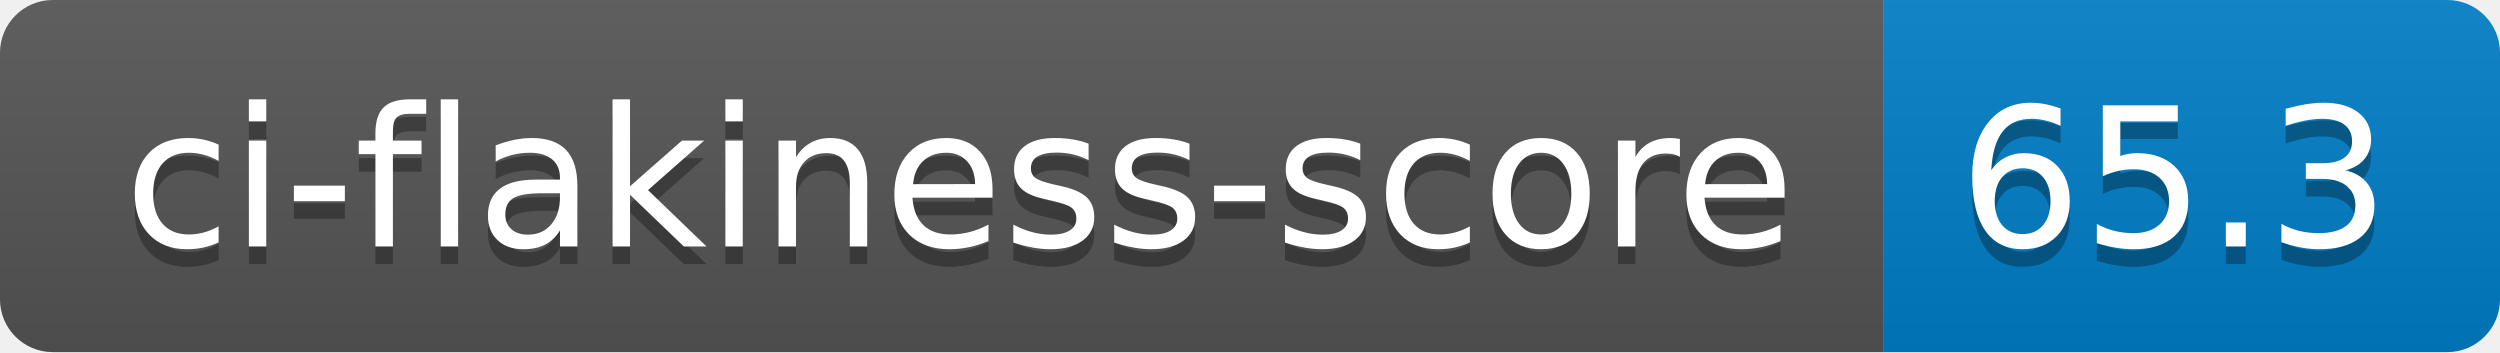
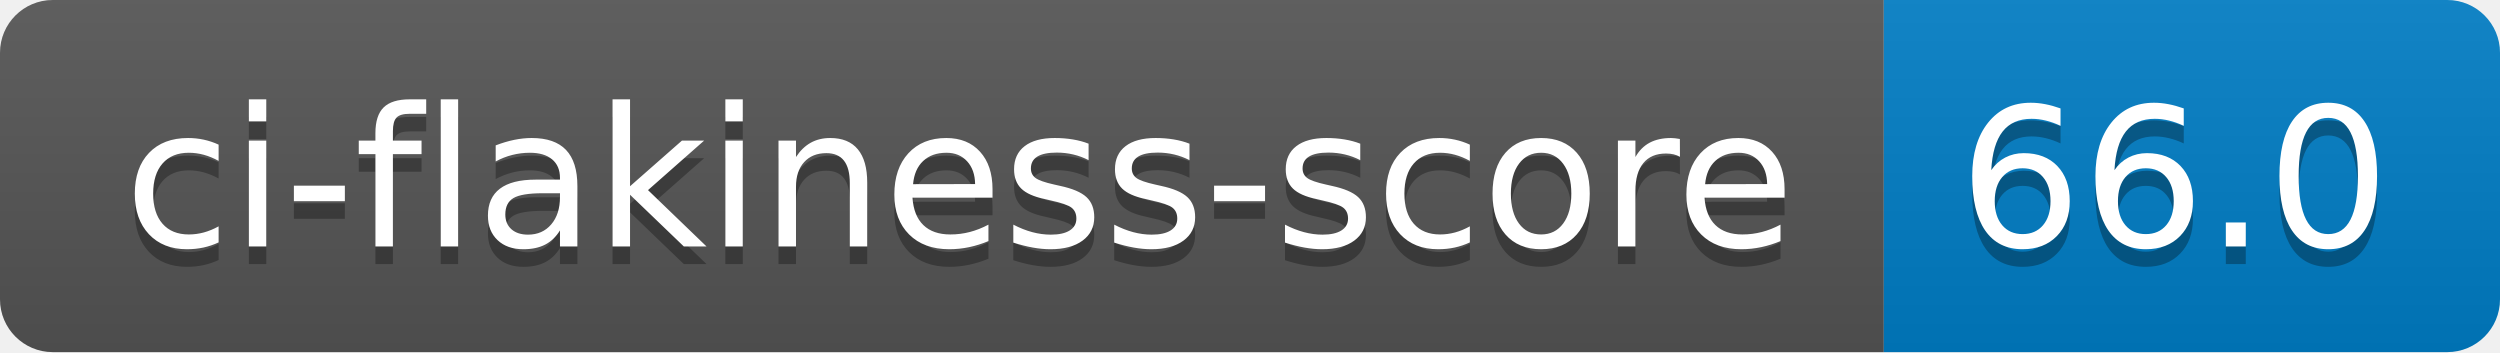
- <svg xmlns="http://www.w3.org/2000/svg" width="142" height="20" role="img" aria-label="ci-flakiness-score: 65.3">
+ <svg xmlns="http://www.w3.org/2000/svg" width="142" height="20" role="img" aria-label="ci-flakiness-score: 66.0">
  <linearGradient id="s" x2="0" y2="100%">
    <stop offset="0" stop-color="#bbb" stop-opacity=".1" />
    <stop offset="1" stop-opacity=".1" />
  </linearGradient>
  <clipPath id="r">
    <rect width="142" height="20" rx="3" fill="#fff" />
  </clipPath>
  <g clip-path="url(#r)">
    <rect width="107" height="20" fill="#555" />
    <rect x="107" width="35" height="20" fill="#007ec6" />
    <rect width="142" height="20" fill="url(#s)" />
  </g>
  <g fill="#fff" text-anchor="middle" font-family="Verdana,Geneva,DejaVu Sans,sans-serif" text-rendering="geometricPrecision" font-size="110">
    <text aria-hidden="true" x="545" y="150" fill="#010101" fill-opacity=".3" transform="scale(.1)" textLength="970">ci-flakiness-score</text>
    <text x="545" y="140" transform="scale(.1)" fill="#fff" textLength="970">ci-flakiness-score</text>
-     <text aria-hidden="true" x="1235" y="150" fill="#010101" fill-opacity=".3" transform="scale(.1)" textLength="250">65.3</text>
-     <text x="1235" y="140" transform="scale(.1)" fill="#fff" textLength="250">65.3</text>
+     <text aria-hidden="true" x="1235" y="150" fill="#010101" fill-opacity=".3" transform="scale(.1)" textLength="250">66.0</text>
+     <text x="1235" y="140" transform="scale(.1)" fill="#fff" textLength="250">66.0</text>
  </g>
</svg>
